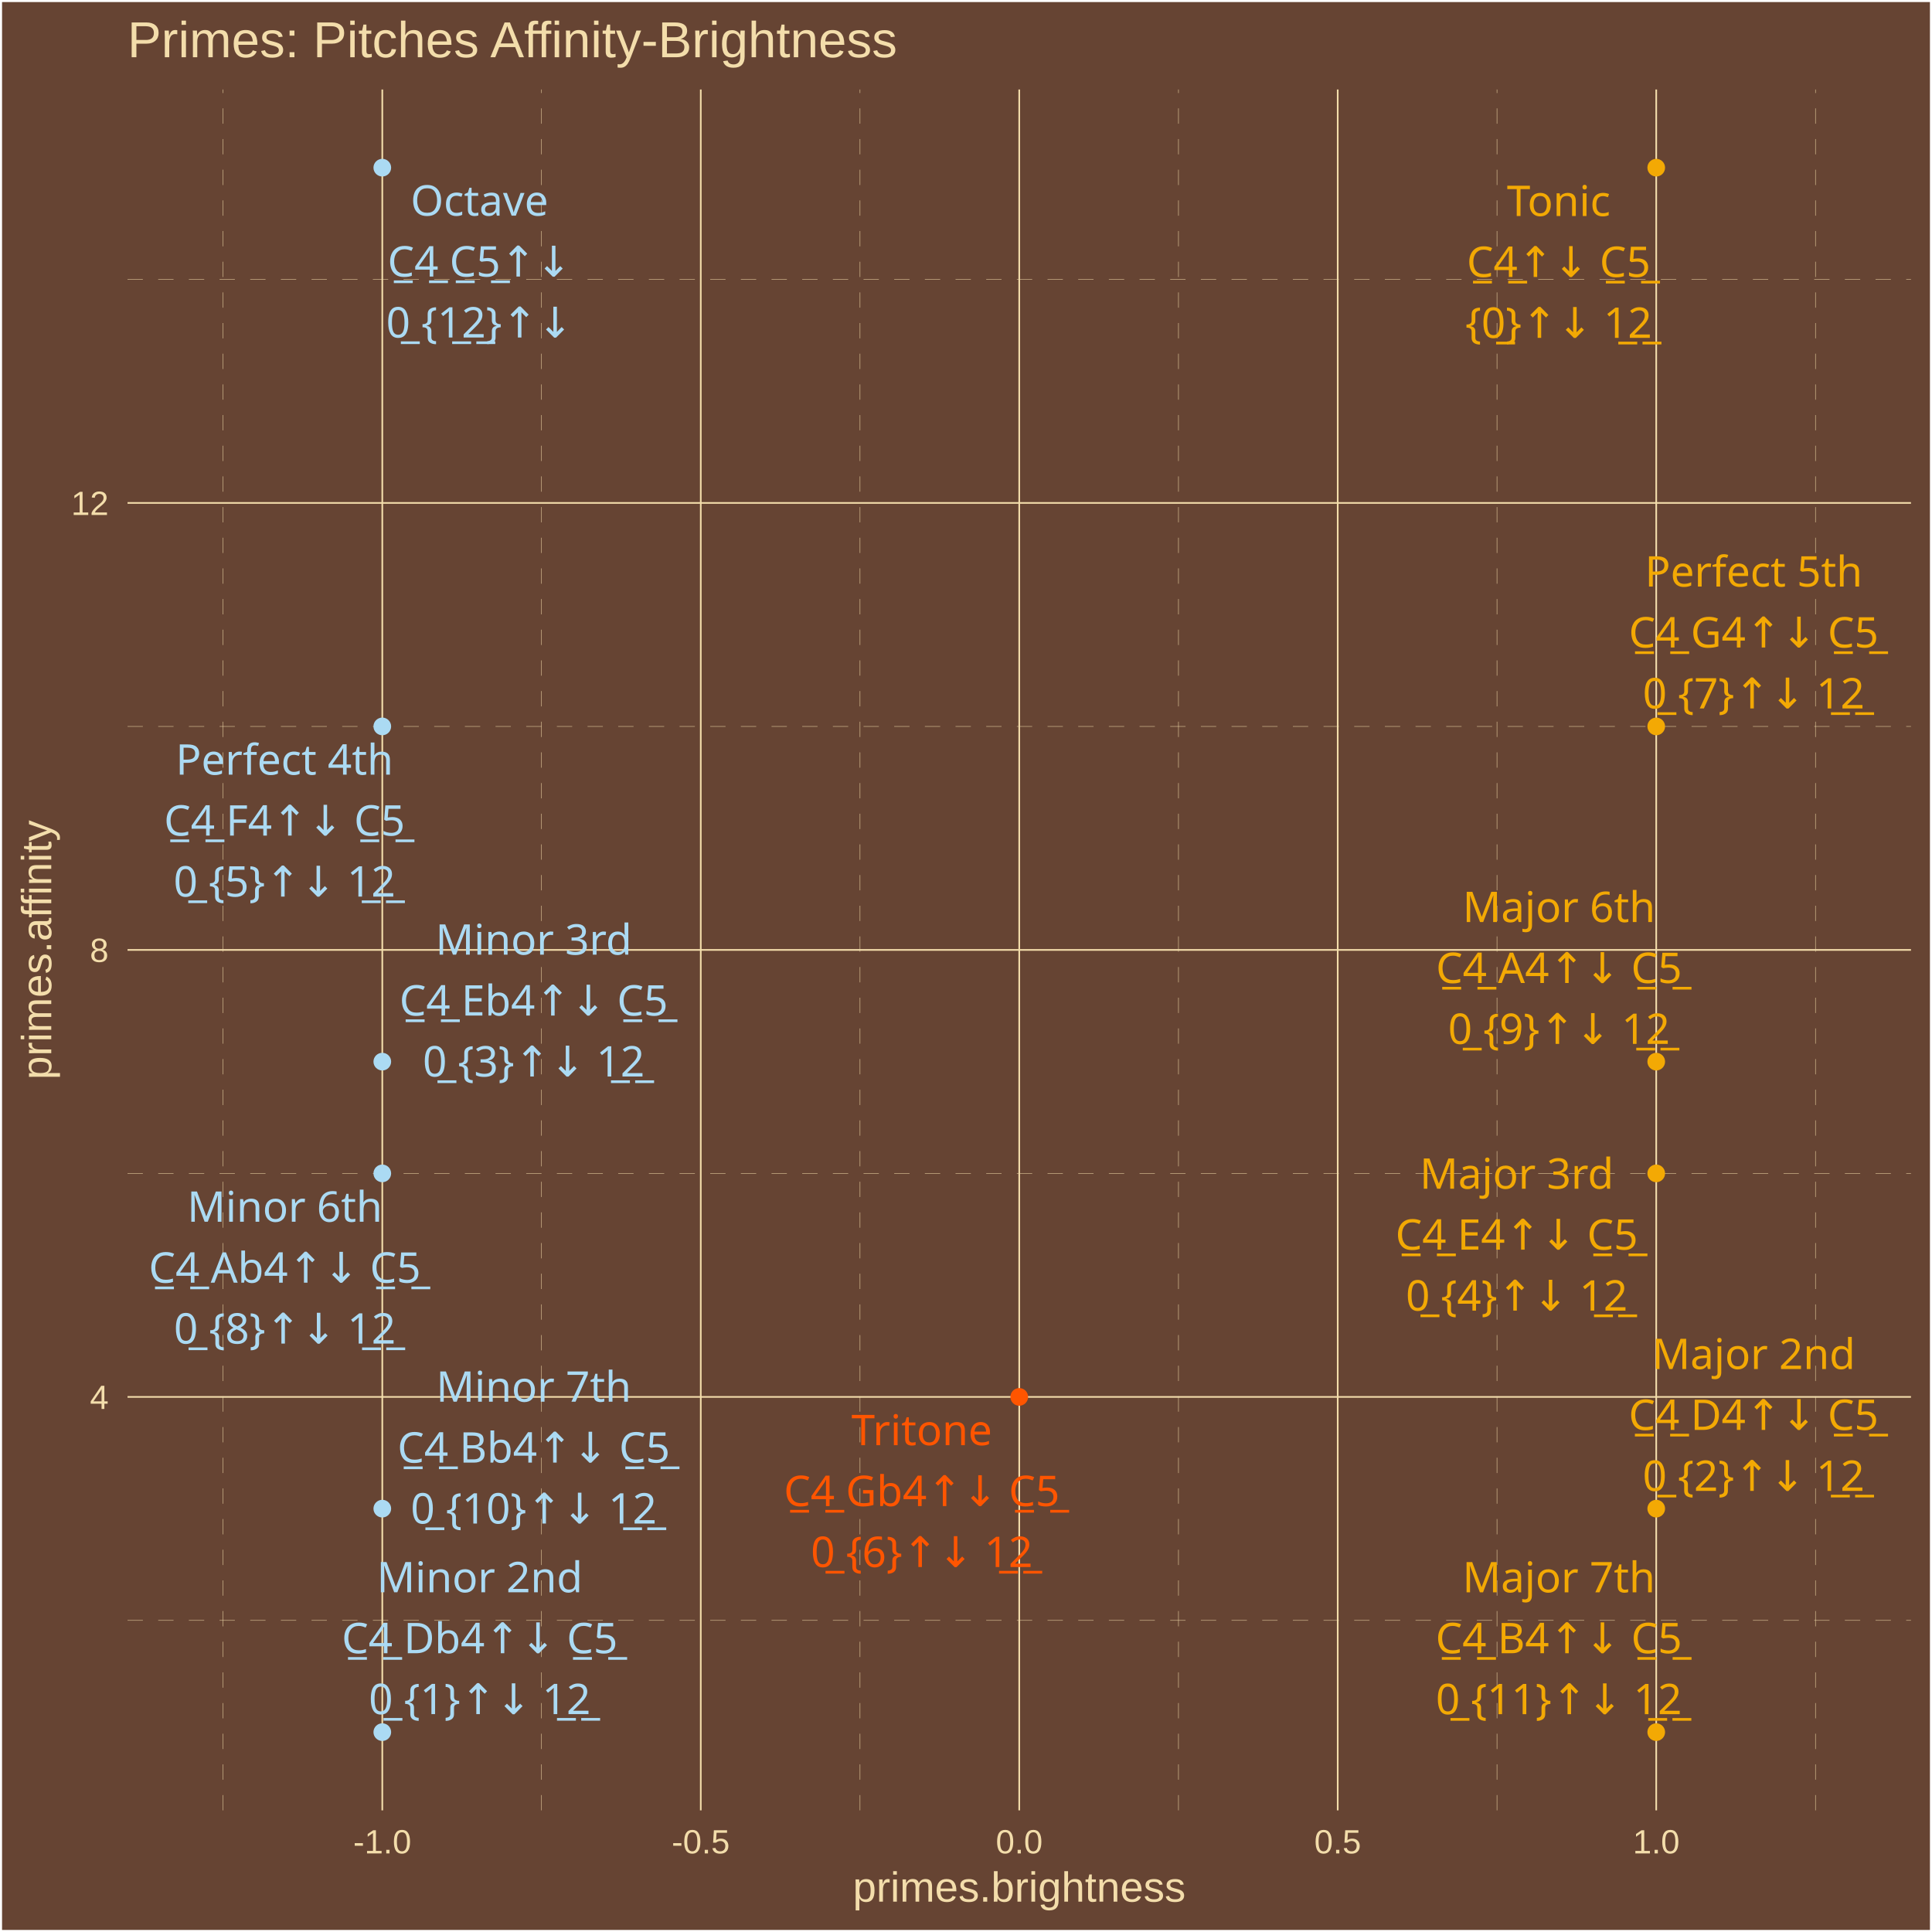
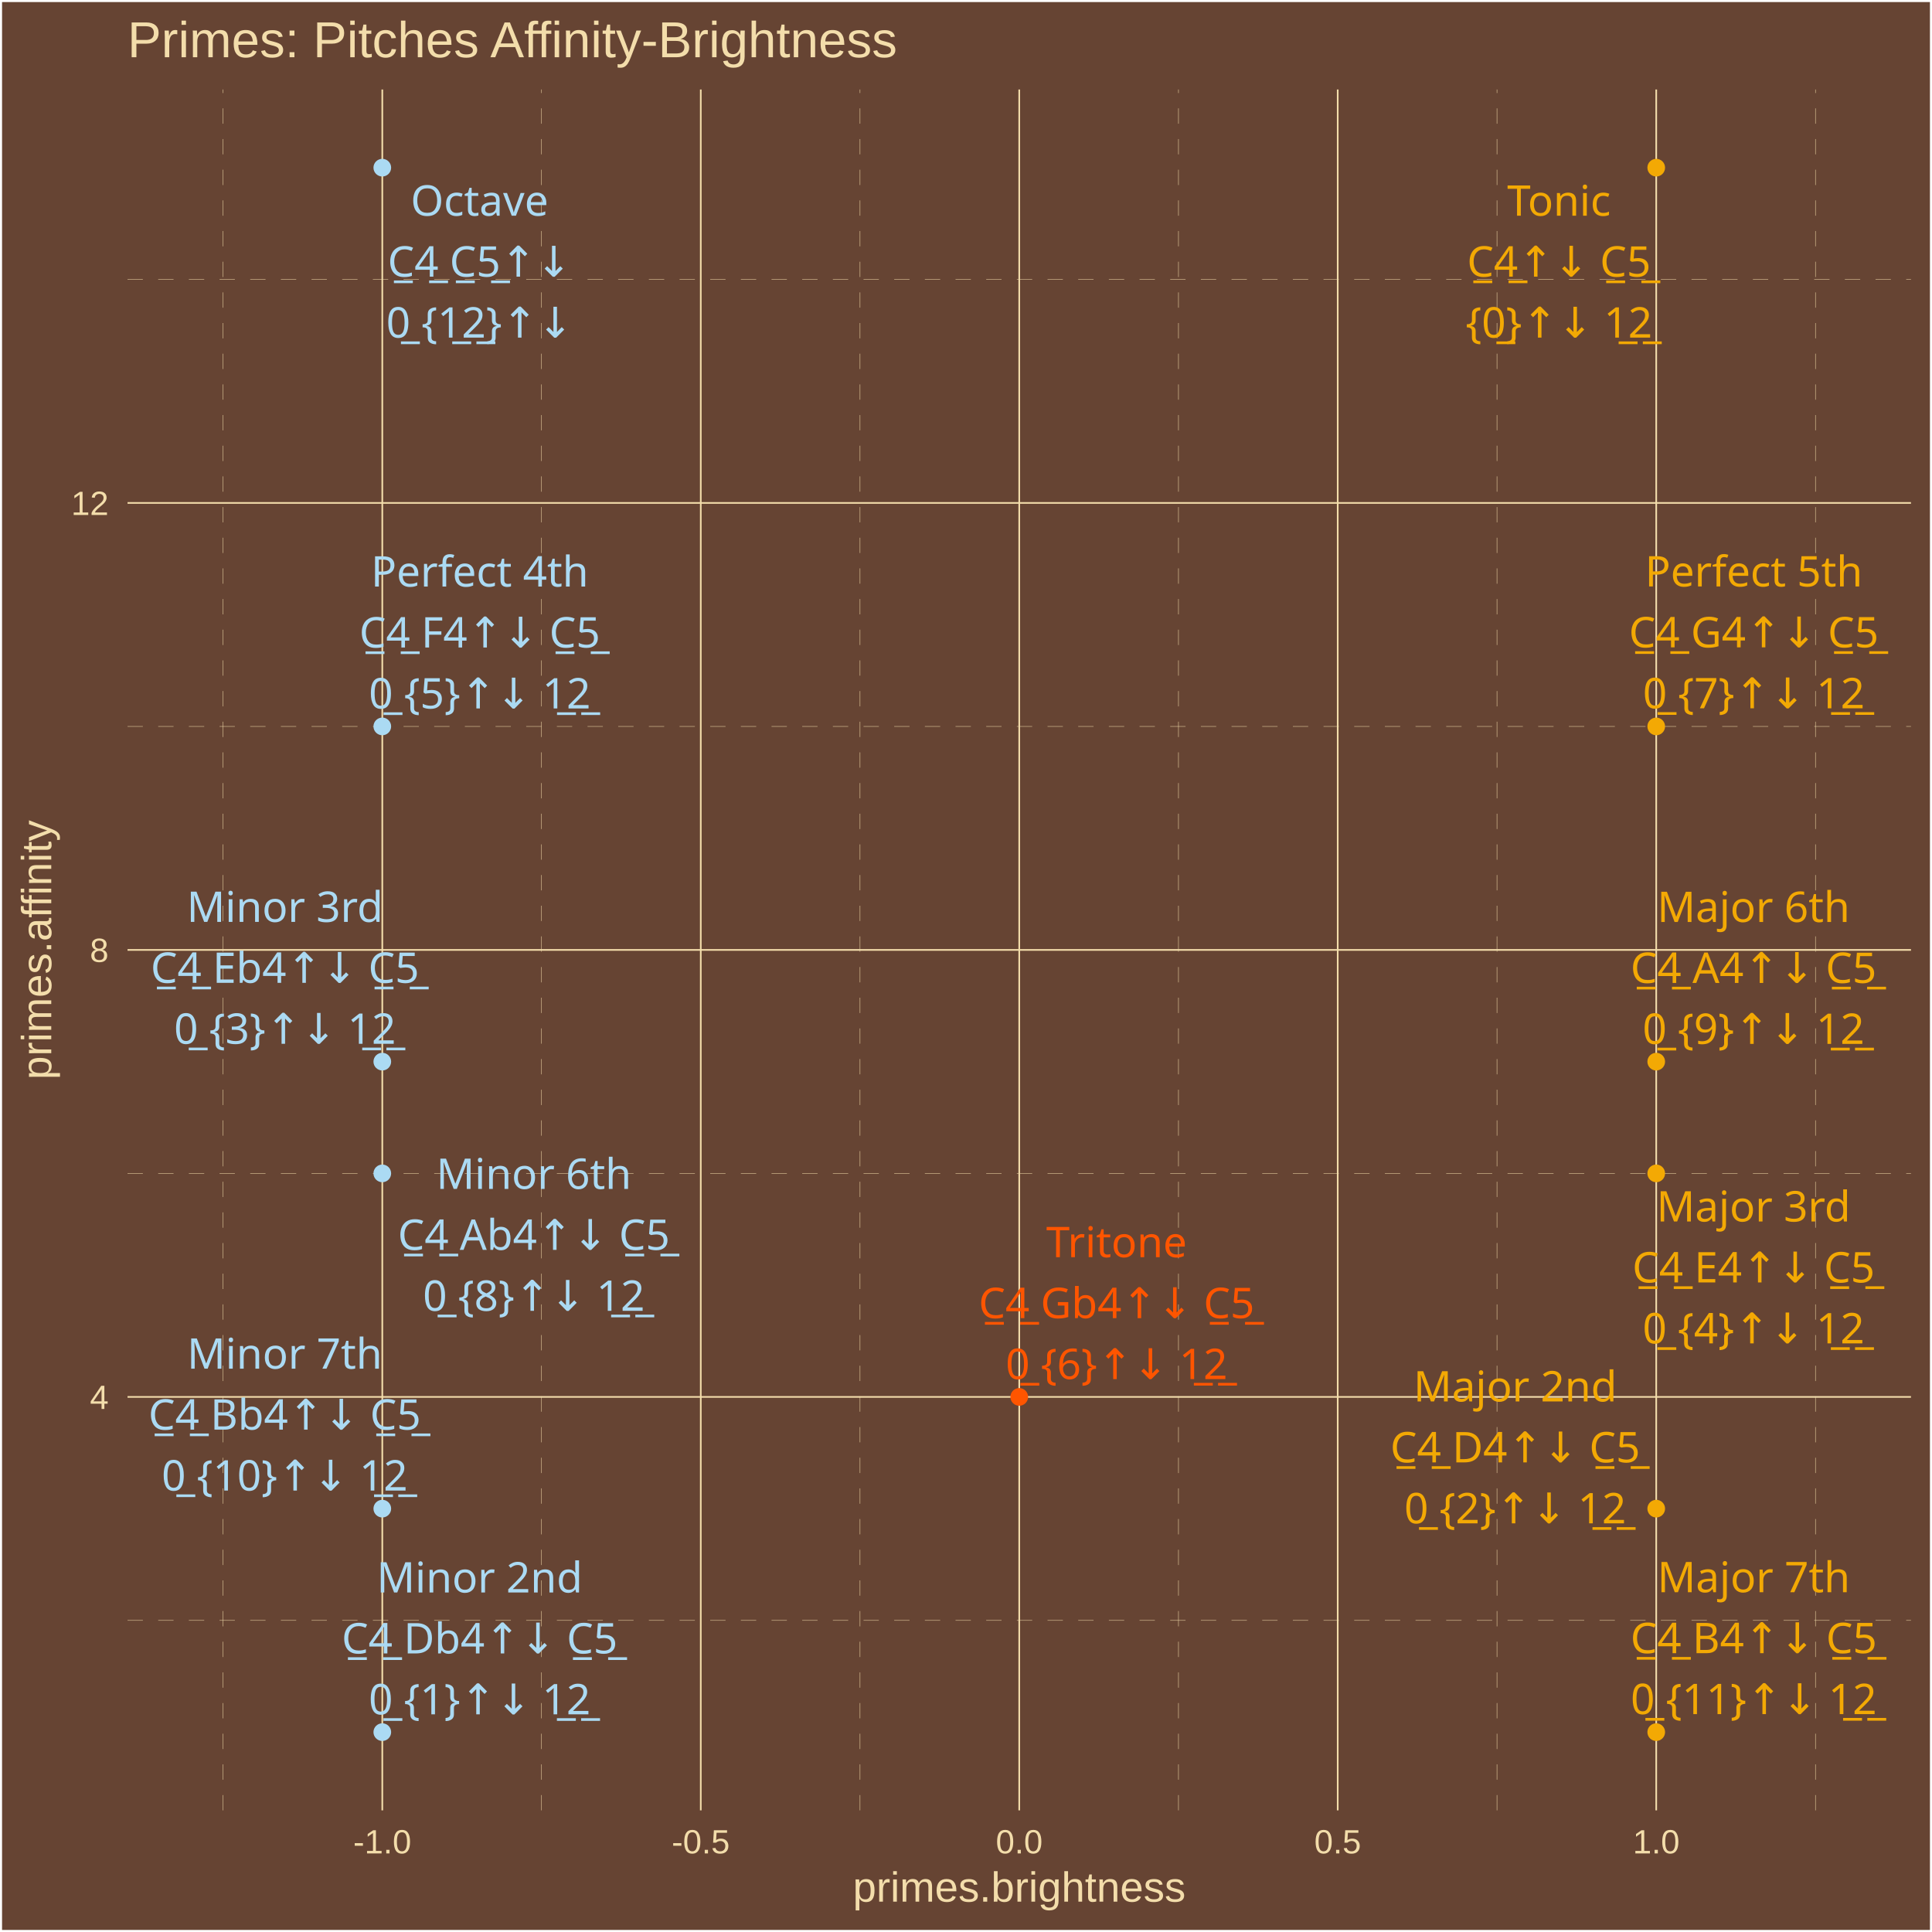
<svg xmlns="http://www.w3.org/2000/svg" class="svglite" width="504.00pt" height="504.00pt" viewBox="0 0 504.00 504.00">
  <defs>
    <style type="text/css">
    .svglite line, .svglite polyline, .svglite polygon, .svglite path, .svglite rect, .svglite circle {
      fill: none;
      stroke: #000000;
      stroke-linecap: round;
      stroke-linejoin: round;
      stroke-miterlimit: 10.00;
    }
    .svglite text {
      white-space: pre;
    }
  </style>
  </defs>
  <rect width="100%" height="100%" style="stroke: none; fill: #664433;" />
  <defs>
    <clipPath id="cpMC4wMHw1MDQuMDB8MC4wMHw1MDQuMDA=">
      <rect x="0.00" y="0.00" width="504.00" height="504.00" />
    </clipPath>
  </defs>
  <g clip-path="url(#cpMC4wMHw1MDQuMDB8MC4wMHw1MDQuMDA=)">
    <rect x="0.00" y="-0" width="504.00" height="504.00" style="stroke-width: 1.07; stroke: #FFFFFF; fill: #664433;" />
  </g>
  <defs>
    <clipPath id="cpMzMuMjd8NDk4LjUyfDIzLjM0fDQ3Mi4yNw==">
      <rect x="33.27" y="23.34" width="465.25" height="448.93" />
    </clipPath>
  </defs>
  <g clip-path="url(#cpMzMuMjd8NDk4LjUyfDIzLjM0fDQ3Mi4yNw==)">
    <rect x="33.27" y="23.34" width="465.25" height="448.93" style="stroke-width: 1.07; stroke: none; fill: #664433;" />
    <polyline points="33.27,422.71 498.52,422.71 " style="stroke-width: 0.11; stroke: #F3DDAB; stroke-dasharray: 4.00,4.00; stroke-linecap: butt;" />
    <polyline points="33.27,306.10 498.52,306.10 " style="stroke-width: 0.11; stroke: #F3DDAB; stroke-dasharray: 4.00,4.00; stroke-linecap: butt;" />
    <polyline points="33.27,189.50 498.52,189.50 " style="stroke-width: 0.11; stroke: #F3DDAB; stroke-dasharray: 4.00,4.00; stroke-linecap: butt;" />
    <polyline points="33.27,72.89 498.52,72.89 " style="stroke-width: 0.11; stroke: #F3DDAB; stroke-dasharray: 4.00,4.00; stroke-linecap: butt;" />
    <polyline points="58.19,472.27 58.19,23.34 " style="stroke-width: 0.11; stroke: #F3DDAB; stroke-dasharray: 4.00,4.00; stroke-linecap: butt;" />
    <polyline points="141.27,472.27 141.27,23.34 " style="stroke-width: 0.11; stroke: #F3DDAB; stroke-dasharray: 4.00,4.00; stroke-linecap: butt;" />
    <polyline points="224.35,472.27 224.35,23.34 " style="stroke-width: 0.11; stroke: #F3DDAB; stroke-dasharray: 4.00,4.00; stroke-linecap: butt;" />
    <polyline points="307.43,472.27 307.43,23.34 " style="stroke-width: 0.11; stroke: #F3DDAB; stroke-dasharray: 4.00,4.00; stroke-linecap: butt;" />
    <polyline points="390.52,472.27 390.52,23.34 " style="stroke-width: 0.11; stroke: #F3DDAB; stroke-dasharray: 4.00,4.00; stroke-linecap: butt;" />
    <polyline points="473.60,472.27 473.60,23.34 " style="stroke-width: 0.11; stroke: #F3DDAB; stroke-dasharray: 4.00,4.00; stroke-linecap: butt;" />
    <polyline points="33.27,364.41 498.52,364.41 " style="stroke-width: 0.43; stroke: #F3DDAB; stroke-linecap: butt;" />
    <polyline points="33.27,247.80 498.52,247.80 " style="stroke-width: 0.43; stroke: #F3DDAB; stroke-linecap: butt;" />
    <polyline points="33.27,131.20 498.52,131.20 " style="stroke-width: 0.43; stroke: #F3DDAB; stroke-linecap: butt;" />
    <polyline points="99.73,472.27 99.73,23.34 " style="stroke-width: 0.43; stroke: #F3DDAB; stroke-linecap: butt;" />
    <polyline points="182.81,472.27 182.81,23.34 " style="stroke-width: 0.43; stroke: #F3DDAB; stroke-linecap: butt;" />
    <polyline points="265.89,472.27 265.89,23.34 " style="stroke-width: 0.43; stroke: #F3DDAB; stroke-linecap: butt;" />
    <polyline points="348.97,472.27 348.97,23.34 " style="stroke-width: 0.43; stroke: #F3DDAB; stroke-linecap: butt;" />
    <polyline points="432.06,472.27 432.06,23.34 " style="stroke-width: 0.43; stroke: #F3DDAB; stroke-linecap: butt;" />
    <circle cx="432.06" cy="43.74" r="1.95" style="stroke-width: 0.71; stroke: #F3A904; fill: #F3A904;" />
    <circle cx="99.73" cy="451.86" r="1.95" style="stroke-width: 0.71; stroke: #ABDAF3; fill: #ABDAF3;" />
    <circle cx="432.06" cy="393.56" r="1.95" style="stroke-width: 0.71; stroke: #F3A904; fill: #F3A904;" />
    <circle cx="99.73" cy="276.95" r="1.95" style="stroke-width: 0.71; stroke: #ABDAF3; fill: #ABDAF3;" />
    <circle cx="432.06" cy="306.10" r="1.95" style="stroke-width: 0.71; stroke: #F3A904; fill: #F3A904;" />
    <circle cx="99.73" cy="189.50" r="1.95" style="stroke-width: 0.71; stroke: #ABDAF3; fill: #ABDAF3;" />
    <circle cx="265.89" cy="364.41" r="1.95" style="stroke-width: 0.71; stroke: #FF5500; fill: #FF5500;" />
    <circle cx="432.06" cy="189.50" r="1.95" style="stroke-width: 0.71; stroke: #F3A904; fill: #F3A904;" />
    <circle cx="99.73" cy="306.10" r="1.95" style="stroke-width: 0.71; stroke: #ABDAF3; fill: #ABDAF3;" />
    <circle cx="432.06" cy="276.95" r="1.95" style="stroke-width: 0.71; stroke: #F3A904; fill: #F3A904;" />
    <circle cx="99.73" cy="393.56" r="1.95" style="stroke-width: 0.71; stroke: #ABDAF3; fill: #ABDAF3;" />
    <circle cx="432.06" cy="451.86" r="1.95" style="stroke-width: 0.71; stroke: #F3A904; fill: #F3A904;" />
    <circle cx="99.73" cy="43.74" r="1.95" style="stroke-width: 0.71; stroke: #ABDAF3; fill: #ABDAF3;" />
-     <text x="406.60" y="56.35" text-anchor="middle" style="font-size: 11.04px;fill: #F3A904; font-family: &quot;Arial Unicode MS&quot;;" textLength="26.97px" lengthAdjust="spacingAndGlyphs">Tonic</text>
-     <text x="406.60" y="72.25" text-anchor="middle" style="font-size: 11.04px;fill: #F3A904; font-family: &quot;Arial Unicode MS&quot;;" textLength="46.99px" lengthAdjust="spacingAndGlyphs">C̲4̲↑↓ C̲5̲</text>
-     <text x="406.60" y="88.14" text-anchor="middle" style="font-size: 11.04px;fill: #F3A904; font-family: &quot;Arial Unicode MS&quot;;" textLength="44.57px" lengthAdjust="spacingAndGlyphs">{0̲}↑↓ 1̲2̲</text>
-     <text x="125.14" y="415.38" text-anchor="middle" style="font-size: 11.04px;fill: #ABDAF3; font-family: &quot;Arial Unicode MS&quot;;" textLength="49.05px" lengthAdjust="spacingAndGlyphs">Minor 2nd</text>
-     <text x="125.14" y="431.28" text-anchor="middle" style="font-size: 11.04px;fill: #ABDAF3; font-family: &quot;Arial Unicode MS&quot;;" textLength="70.29px" lengthAdjust="spacingAndGlyphs">C̲4̲ Db4↑↓ C̲5̲</text>
-     <text x="125.14" y="447.17" text-anchor="middle" style="font-size: 11.04px;fill: #ABDAF3; font-family: &quot;Arial Unicode MS&quot;;" textLength="53.77px" lengthAdjust="spacingAndGlyphs">0̲ {1}↑↓ 1̲2̲</text>
-     <text x="457.46" y="357.14" text-anchor="middle" style="font-size: 11.04px;fill: #F3A904; font-family: &quot;Arial Unicode MS&quot;;" textLength="49.05px" lengthAdjust="spacingAndGlyphs">Major 2nd</text>
-     <text x="457.46" y="373.03" text-anchor="middle" style="font-size: 11.04px;fill: #F3A904; font-family: &quot;Arial Unicode MS&quot;;" textLength="64.15px" lengthAdjust="spacingAndGlyphs">C̲4̲ D4↑↓ C̲5̲</text>
-     <text x="457.46" y="388.93" text-anchor="middle" style="font-size: 11.04px;fill: #F3A904; font-family: &quot;Arial Unicode MS&quot;;" textLength="53.77px" lengthAdjust="spacingAndGlyphs">0̲ {2}↑↓ 1̲2̲</text>
-     <text x="139.22" y="249.04" text-anchor="middle" style="font-size: 11.04px;fill: #ABDAF3; font-family: &quot;Arial Unicode MS&quot;;" textLength="46.58px" lengthAdjust="spacingAndGlyphs">Minor 3rd</text>
-     <text x="139.22" y="264.93" text-anchor="middle" style="font-size: 11.04px;fill: #ABDAF3; font-family: &quot;Arial Unicode MS&quot;;" textLength="69.68px" lengthAdjust="spacingAndGlyphs">C̲4̲ Eb4↑↓ C̲5̲</text>
-     <text x="139.22" y="280.83" text-anchor="middle" style="font-size: 11.04px;fill: #ABDAF3; font-family: &quot;Arial Unicode MS&quot;;" textLength="53.77px" lengthAdjust="spacingAndGlyphs">0̲ {3}↑↓ 1̲2̲</text>
-     <text x="395.66" y="310.10" text-anchor="middle" style="font-size: 11.04px;fill: #F3A904; font-family: &quot;Arial Unicode MS&quot;;" textLength="46.58px" lengthAdjust="spacingAndGlyphs">Major 3rd</text>
-     <text x="395.66" y="326.00" text-anchor="middle" style="font-size: 11.04px;fill: #F3A904; font-family: &quot;Arial Unicode MS&quot;;" textLength="63.55px" lengthAdjust="spacingAndGlyphs">C̲4̲ E4↑↓ C̲5̲</text>
-     <text x="395.66" y="341.90" text-anchor="middle" style="font-size: 11.04px;fill: #F3A904; font-family: &quot;Arial Unicode MS&quot;;" textLength="53.77px" lengthAdjust="spacingAndGlyphs">0̲ {4}↑↓ 1̲2̲</text>
-     <text x="74.21" y="202.09" text-anchor="middle" style="font-size: 11.04px;fill: #ABDAF3; font-family: &quot;Arial Unicode MS&quot;;" textLength="53.35px" lengthAdjust="spacingAndGlyphs">Perfect 4th</text>
-     <text x="74.21" y="217.99" text-anchor="middle" style="font-size: 11.04px;fill: #ABDAF3; font-family: &quot;Arial Unicode MS&quot;;" textLength="62.93px" lengthAdjust="spacingAndGlyphs">C̲4̲ F4↑↓ C̲5̲</text>
-     <text x="74.21" y="233.89" text-anchor="middle" style="font-size: 11.04px;fill: #ABDAF3; font-family: &quot;Arial Unicode MS&quot;;" textLength="53.77px" lengthAdjust="spacingAndGlyphs">0̲ {5}↑↓ 1̲2̲</text>
-     <text x="240.46" y="377.00" text-anchor="middle" style="font-size: 11.04px;fill: #FF5500; font-family: &quot;Arial Unicode MS&quot;;" textLength="34.33px" lengthAdjust="spacingAndGlyphs">Tritone</text>
-     <text x="240.46" y="392.89" text-anchor="middle" style="font-size: 11.04px;fill: #FF5500; font-family: &quot;Arial Unicode MS&quot;;" textLength="70.91px" lengthAdjust="spacingAndGlyphs">C̲4̲ Gb4↑↓ C̲5̲</text>
-     <text x="240.46" y="408.79" text-anchor="middle" style="font-size: 11.04px;fill: #FF5500; font-family: &quot;Arial Unicode MS&quot;;" textLength="53.77px" lengthAdjust="spacingAndGlyphs">0̲ {6}↑↓ 1̲2̲</text>
-     <text x="457.48" y="153.02" text-anchor="middle" style="font-size: 11.04px;fill: #F3A904; font-family: &quot;Arial Unicode MS&quot;;" textLength="53.35px" lengthAdjust="spacingAndGlyphs">Perfect 5th</text>
-     <text x="457.48" y="168.91" text-anchor="middle" style="font-size: 11.04px;fill: #F3A904; font-family: &quot;Arial Unicode MS&quot;;" textLength="64.77px" lengthAdjust="spacingAndGlyphs">C̲4̲ G4↑↓ C̲5̲</text>
-     <text x="457.48" y="184.81" text-anchor="middle" style="font-size: 11.04px;fill: #F3A904; font-family: &quot;Arial Unicode MS&quot;;" textLength="53.77px" lengthAdjust="spacingAndGlyphs">0̲ {7}↑↓ 1̲2̲</text>
-     <text x="74.29" y="318.72" text-anchor="middle" style="font-size: 11.04px;fill: #ABDAF3; font-family: &quot;Arial Unicode MS&quot;;" textLength="45.98px" lengthAdjust="spacingAndGlyphs">Minor 6th</text>
-     <text x="74.29" y="334.62" text-anchor="middle" style="font-size: 11.04px;fill: #ABDAF3; font-family: &quot;Arial Unicode MS&quot;;" textLength="69.68px" lengthAdjust="spacingAndGlyphs">C̲4̲ Ab4↑↓ C̲5̲</text>
-     <text x="74.29" y="350.51" text-anchor="middle" style="font-size: 11.04px;fill: #ABDAF3; font-family: &quot;Arial Unicode MS&quot;;" textLength="53.77px" lengthAdjust="spacingAndGlyphs">0̲ {8}↑↓ 1̲2̲</text>
-     <text x="406.69" y="240.54" text-anchor="middle" style="font-size: 11.04px;fill: #F3A904; font-family: &quot;Arial Unicode MS&quot;;" textLength="45.98px" lengthAdjust="spacingAndGlyphs">Major 6th</text>
-     <text x="406.69" y="256.44" text-anchor="middle" style="font-size: 11.04px;fill: #F3A904; font-family: &quot;Arial Unicode MS&quot;;" textLength="63.55px" lengthAdjust="spacingAndGlyphs">C̲4̲ A4↑↓ C̲5̲</text>
-     <text x="406.69" y="272.33" text-anchor="middle" style="font-size: 11.04px;fill: #F3A904; font-family: &quot;Arial Unicode MS&quot;;" textLength="53.77px" lengthAdjust="spacingAndGlyphs">0̲ {9}↑↓ 1̲2̲</text>
-     <text x="139.23" y="365.66" text-anchor="middle" style="font-size: 11.04px;fill: #ABDAF3; font-family: &quot;Arial Unicode MS&quot;;" textLength="45.98px" lengthAdjust="spacingAndGlyphs">Minor 7th</text>
-     <text x="139.23" y="381.55" text-anchor="middle" style="font-size: 11.04px;fill: #ABDAF3; font-family: &quot;Arial Unicode MS&quot;;" textLength="69.68px" lengthAdjust="spacingAndGlyphs">C̲4̲ Bb4↑↓ C̲5̲</text>
-     <text x="139.23" y="397.45" text-anchor="middle" style="font-size: 11.04px;fill: #ABDAF3; font-family: &quot;Arial Unicode MS&quot;;" textLength="59.90px" lengthAdjust="spacingAndGlyphs">0̲ {10}↑↓ 1̲2̲</text>
-     <text x="406.65" y="415.39" text-anchor="middle" style="font-size: 11.04px;fill: #F3A904; font-family: &quot;Arial Unicode MS&quot;;" textLength="45.98px" lengthAdjust="spacingAndGlyphs">Major 7th</text>
-     <text x="406.65" y="431.28" text-anchor="middle" style="font-size: 11.04px;fill: #F3A904; font-family: &quot;Arial Unicode MS&quot;;" textLength="63.55px" lengthAdjust="spacingAndGlyphs">C̲4̲ B4↑↓ C̲5̲</text>
-     <text x="406.65" y="447.18" text-anchor="middle" style="font-size: 11.04px;fill: #F3A904; font-family: &quot;Arial Unicode MS&quot;;" textLength="59.90px" lengthAdjust="spacingAndGlyphs">0̲ {11}↑↓ 1̲2̲</text>
-     <text x="125.08" y="56.26" text-anchor="middle" style="font-size: 11.04px;fill: #ABDAF3; font-family: &quot;Arial Unicode MS&quot;;" textLength="34.95px" lengthAdjust="spacingAndGlyphs">Octave</text>
-     <text x="125.08" y="72.15" text-anchor="middle" style="font-size: 11.04px;fill: #ABDAF3; font-family: &quot;Arial Unicode MS&quot;;" textLength="46.99px" lengthAdjust="spacingAndGlyphs">C̲4̲ C̲5̲↑↓</text>
-     <text x="125.08" y="88.05" text-anchor="middle" style="font-size: 11.04px;fill: #ABDAF3; font-family: &quot;Arial Unicode MS&quot;;" textLength="44.57px" lengthAdjust="spacingAndGlyphs">0̲ {1̲2̲}↑↓</text>
+     <text x="406.68" y="56.28" text-anchor="middle" style="font-size: 11.04px;fill: #F3A904; font-family: &quot;Arial Unicode MS&quot;;" textLength="26.97px" lengthAdjust="spacingAndGlyphs">Tonic</text>
+     <text x="406.68" y="72.17" text-anchor="middle" style="font-size: 11.04px;fill: #F3A904; font-family: &quot;Arial Unicode MS&quot;;" textLength="46.99px" lengthAdjust="spacingAndGlyphs">C̲4̲↑↓ C̲5̲</text>
+     <text x="406.68" y="88.07" text-anchor="middle" style="font-size: 11.04px;fill: #F3A904; font-family: &quot;Arial Unicode MS&quot;;" textLength="44.57px" lengthAdjust="spacingAndGlyphs">{0̲}↑↓ 1̲2̲</text>
+     <text x="125.12" y="415.43" text-anchor="middle" style="font-size: 11.04px;fill: #ABDAF3; font-family: &quot;Arial Unicode MS&quot;;" textLength="49.05px" lengthAdjust="spacingAndGlyphs">Minor 2nd</text>
+     <text x="125.12" y="431.33" text-anchor="middle" style="font-size: 11.04px;fill: #ABDAF3; font-family: &quot;Arial Unicode MS&quot;;" textLength="70.29px" lengthAdjust="spacingAndGlyphs">C̲4̲ Db4↑↓ C̲5̲</text>
+     <text x="125.12" y="447.22" text-anchor="middle" style="font-size: 11.04px;fill: #ABDAF3; font-family: &quot;Arial Unicode MS&quot;;" textLength="53.77px" lengthAdjust="spacingAndGlyphs">0̲ {1}↑↓ 1̲2̲</text>
+     <text x="395.27" y="365.60" text-anchor="middle" style="font-size: 11.04px;fill: #F3A904; font-family: &quot;Arial Unicode MS&quot;;" textLength="49.05px" lengthAdjust="spacingAndGlyphs">Major 2nd</text>
+     <text x="395.27" y="381.49" text-anchor="middle" style="font-size: 11.04px;fill: #F3A904; font-family: &quot;Arial Unicode MS&quot;;" textLength="64.15px" lengthAdjust="spacingAndGlyphs">C̲4̲ D4↑↓ C̲5̲</text>
+     <text x="395.27" y="397.39" text-anchor="middle" style="font-size: 11.04px;fill: #F3A904; font-family: &quot;Arial Unicode MS&quot;;" textLength="53.77px" lengthAdjust="spacingAndGlyphs">0̲ {2}↑↓ 1̲2̲</text>
+     <text x="74.33" y="240.50" text-anchor="middle" style="font-size: 11.04px;fill: #ABDAF3; font-family: &quot;Arial Unicode MS&quot;;" textLength="46.58px" lengthAdjust="spacingAndGlyphs">Minor 3rd</text>
+     <text x="74.33" y="256.39" text-anchor="middle" style="font-size: 11.04px;fill: #ABDAF3; font-family: &quot;Arial Unicode MS&quot;;" textLength="69.68px" lengthAdjust="spacingAndGlyphs">C̲4̲ Eb4↑↓ C̲5̲</text>
+     <text x="74.33" y="272.29" text-anchor="middle" style="font-size: 11.04px;fill: #ABDAF3; font-family: &quot;Arial Unicode MS&quot;;" textLength="53.77px" lengthAdjust="spacingAndGlyphs">0̲ {3}↑↓ 1̲2̲</text>
+     <text x="457.45" y="318.65" text-anchor="middle" style="font-size: 11.04px;fill: #F3A904; font-family: &quot;Arial Unicode MS&quot;;" textLength="46.58px" lengthAdjust="spacingAndGlyphs">Major 3rd</text>
+     <text x="457.45" y="334.55" text-anchor="middle" style="font-size: 11.04px;fill: #F3A904; font-family: &quot;Arial Unicode MS&quot;;" textLength="63.55px" lengthAdjust="spacingAndGlyphs">C̲4̲ E4↑↓ C̲5̲</text>
+     <text x="457.45" y="350.45" text-anchor="middle" style="font-size: 11.04px;fill: #F3A904; font-family: &quot;Arial Unicode MS&quot;;" textLength="53.77px" lengthAdjust="spacingAndGlyphs">0̲ {4}↑↓ 1̲2̲</text>
+     <text x="125.15" y="153.02" text-anchor="middle" style="font-size: 11.04px;fill: #ABDAF3; font-family: &quot;Arial Unicode MS&quot;;" textLength="53.35px" lengthAdjust="spacingAndGlyphs">Perfect 4th</text>
+     <text x="125.15" y="168.92" text-anchor="middle" style="font-size: 11.04px;fill: #ABDAF3; font-family: &quot;Arial Unicode MS&quot;;" textLength="62.93px" lengthAdjust="spacingAndGlyphs">C̲4̲ F4↑↓ C̲5̲</text>
+     <text x="125.15" y="184.82" text-anchor="middle" style="font-size: 11.04px;fill: #ABDAF3; font-family: &quot;Arial Unicode MS&quot;;" textLength="53.77px" lengthAdjust="spacingAndGlyphs">0̲ {5}↑↓ 1̲2̲</text>
+     <text x="291.28" y="327.96" text-anchor="middle" style="font-size: 11.04px;fill: #FF5500; font-family: &quot;Arial Unicode MS&quot;;" textLength="34.33px" lengthAdjust="spacingAndGlyphs">Tritone</text>
+     <text x="291.28" y="343.86" text-anchor="middle" style="font-size: 11.04px;fill: #FF5500; font-family: &quot;Arial Unicode MS&quot;;" textLength="70.91px" lengthAdjust="spacingAndGlyphs">C̲4̲ Gb4↑↓ C̲5̲</text>
+     <text x="291.28" y="359.76" text-anchor="middle" style="font-size: 11.04px;fill: #FF5500; font-family: &quot;Arial Unicode MS&quot;;" textLength="53.77px" lengthAdjust="spacingAndGlyphs">0̲ {6}↑↓ 1̲2̲</text>
+     <text x="457.51" y="152.99" text-anchor="middle" style="font-size: 11.04px;fill: #F3A904; font-family: &quot;Arial Unicode MS&quot;;" textLength="53.35px" lengthAdjust="spacingAndGlyphs">Perfect 5th</text>
+     <text x="457.51" y="168.88" text-anchor="middle" style="font-size: 11.04px;fill: #F3A904; font-family: &quot;Arial Unicode MS&quot;;" textLength="64.77px" lengthAdjust="spacingAndGlyphs">C̲4̲ G4↑↓ C̲5̲</text>
+     <text x="457.51" y="184.78" text-anchor="middle" style="font-size: 11.04px;fill: #F3A904; font-family: &quot;Arial Unicode MS&quot;;" textLength="53.77px" lengthAdjust="spacingAndGlyphs">0̲ {7}↑↓ 1̲2̲</text>
+     <text x="139.26" y="310.15" text-anchor="middle" style="font-size: 11.04px;fill: #ABDAF3; font-family: &quot;Arial Unicode MS&quot;;" textLength="45.98px" lengthAdjust="spacingAndGlyphs">Minor 6th</text>
+     <text x="139.26" y="326.05" text-anchor="middle" style="font-size: 11.04px;fill: #ABDAF3; font-family: &quot;Arial Unicode MS&quot;;" textLength="69.68px" lengthAdjust="spacingAndGlyphs">C̲4̲ Ab4↑↓ C̲5̲</text>
+     <text x="139.26" y="341.95" text-anchor="middle" style="font-size: 11.04px;fill: #ABDAF3; font-family: &quot;Arial Unicode MS&quot;;" textLength="53.77px" lengthAdjust="spacingAndGlyphs">0̲ {8}↑↓ 1̲2̲</text>
+     <text x="457.44" y="240.52" text-anchor="middle" style="font-size: 11.04px;fill: #F3A904; font-family: &quot;Arial Unicode MS&quot;;" textLength="45.98px" lengthAdjust="spacingAndGlyphs">Major 6th</text>
+     <text x="457.44" y="256.42" text-anchor="middle" style="font-size: 11.04px;fill: #F3A904; font-family: &quot;Arial Unicode MS&quot;;" textLength="63.55px" lengthAdjust="spacingAndGlyphs">C̲4̲ A4↑↓ C̲5̲</text>
+     <text x="457.44" y="272.32" text-anchor="middle" style="font-size: 11.04px;fill: #F3A904; font-family: &quot;Arial Unicode MS&quot;;" textLength="53.77px" lengthAdjust="spacingAndGlyphs">0̲ {9}↑↓ 1̲2̲</text>
+     <text x="74.26" y="357.05" text-anchor="middle" style="font-size: 11.04px;fill: #ABDAF3; font-family: &quot;Arial Unicode MS&quot;;" textLength="45.98px" lengthAdjust="spacingAndGlyphs">Minor 7th</text>
+     <text x="74.26" y="372.95" text-anchor="middle" style="font-size: 11.04px;fill: #ABDAF3; font-family: &quot;Arial Unicode MS&quot;;" textLength="69.68px" lengthAdjust="spacingAndGlyphs">C̲4̲ Bb4↑↓ C̲5̲</text>
+     <text x="74.26" y="388.84" text-anchor="middle" style="font-size: 11.04px;fill: #ABDAF3; font-family: &quot;Arial Unicode MS&quot;;" textLength="59.90px" lengthAdjust="spacingAndGlyphs">0̲ {10}↑↓ 1̲2̲</text>
+     <text x="457.49" y="415.37" text-anchor="middle" style="font-size: 11.04px;fill: #F3A904; font-family: &quot;Arial Unicode MS&quot;;" textLength="45.98px" lengthAdjust="spacingAndGlyphs">Major 7th</text>
+     <text x="457.49" y="431.26" text-anchor="middle" style="font-size: 11.04px;fill: #F3A904; font-family: &quot;Arial Unicode MS&quot;;" textLength="63.55px" lengthAdjust="spacingAndGlyphs">C̲4̲ B4↑↓ C̲5̲</text>
+     <text x="457.49" y="447.16" text-anchor="middle" style="font-size: 11.04px;fill: #F3A904; font-family: &quot;Arial Unicode MS&quot;;" textLength="59.90px" lengthAdjust="spacingAndGlyphs">0̲ {11}↑↓ 1̲2̲</text>
+     <text x="125.10" y="56.27" text-anchor="middle" style="font-size: 11.04px;fill: #ABDAF3; font-family: &quot;Arial Unicode MS&quot;;" textLength="34.95px" lengthAdjust="spacingAndGlyphs">Octave</text>
+     <text x="125.10" y="72.17" text-anchor="middle" style="font-size: 11.04px;fill: #ABDAF3; font-family: &quot;Arial Unicode MS&quot;;" textLength="46.99px" lengthAdjust="spacingAndGlyphs">C̲4̲ C̲5̲↑↓</text>
+     <text x="125.10" y="88.07" text-anchor="middle" style="font-size: 11.04px;fill: #ABDAF3; font-family: &quot;Arial Unicode MS&quot;;" textLength="44.57px" lengthAdjust="spacingAndGlyphs">0̲ {1̲2̲}↑↓</text>
  </g>
  <g clip-path="url(#cpMC4wMHw1MDQuMDB8MC4wMHw1MDQuMDA=)">
    <text x="28.34" y="367.56" text-anchor="end" style="font-size: 8.80px;fill: #F3DDAB; font-family: &quot;Arial&quot;;" textLength="4.90px" lengthAdjust="spacingAndGlyphs">4</text>
    <text x="28.34" y="250.95" text-anchor="end" style="font-size: 8.80px;fill: #F3DDAB; font-family: &quot;Arial&quot;;" textLength="4.90px" lengthAdjust="spacingAndGlyphs">8</text>
    <text x="28.34" y="134.35" text-anchor="end" style="font-size: 8.80px;fill: #F3DDAB; font-family: &quot;Arial&quot;;" textLength="9.79px" lengthAdjust="spacingAndGlyphs">12</text>
    <text x="99.73" y="483.50" text-anchor="middle" style="font-size: 8.80px;fill: #F3DDAB; font-family: &quot;Arial&quot;;" textLength="15.16px" lengthAdjust="spacingAndGlyphs">-1.0</text>
    <text x="182.81" y="483.50" text-anchor="middle" style="font-size: 8.80px;fill: #F3DDAB; font-family: &quot;Arial&quot;;" textLength="15.16px" lengthAdjust="spacingAndGlyphs">-0.5</text>
    <text x="265.89" y="483.50" text-anchor="middle" style="font-size: 8.80px;fill: #F3DDAB; font-family: &quot;Arial&quot;;" textLength="12.23px" lengthAdjust="spacingAndGlyphs">0.0</text>
    <text x="348.97" y="483.50" text-anchor="middle" style="font-size: 8.80px;fill: #F3DDAB; font-family: &quot;Arial&quot;;" textLength="12.23px" lengthAdjust="spacingAndGlyphs">0.5</text>
    <text x="432.06" y="483.50" text-anchor="middle" style="font-size: 8.80px;fill: #F3DDAB; font-family: &quot;Arial&quot;;" textLength="12.23px" lengthAdjust="spacingAndGlyphs">1.0</text>
    <text x="265.89" y="496.09" text-anchor="middle" style="font-size: 11.00px;fill: #F3DDAB; font-family: &quot;Arial&quot;;" textLength="86.82px" lengthAdjust="spacingAndGlyphs">primes.brightness</text>
    <text transform="translate(13.37,247.80) rotate(-90)" text-anchor="middle" style="font-size: 11.00px;fill: #F3DDAB; font-family: &quot;Arial&quot;;" textLength="67.85px" lengthAdjust="spacingAndGlyphs">primes.affinity</text>
    <text x="33.27" y="14.94" style="font-size: 13.20px;fill: #F3DDAB; font-family: &quot;Arial&quot;;" textLength="201.59px" lengthAdjust="spacingAndGlyphs">Primes: Pitches Affinity-Brightness</text>
  </g>
</svg>
